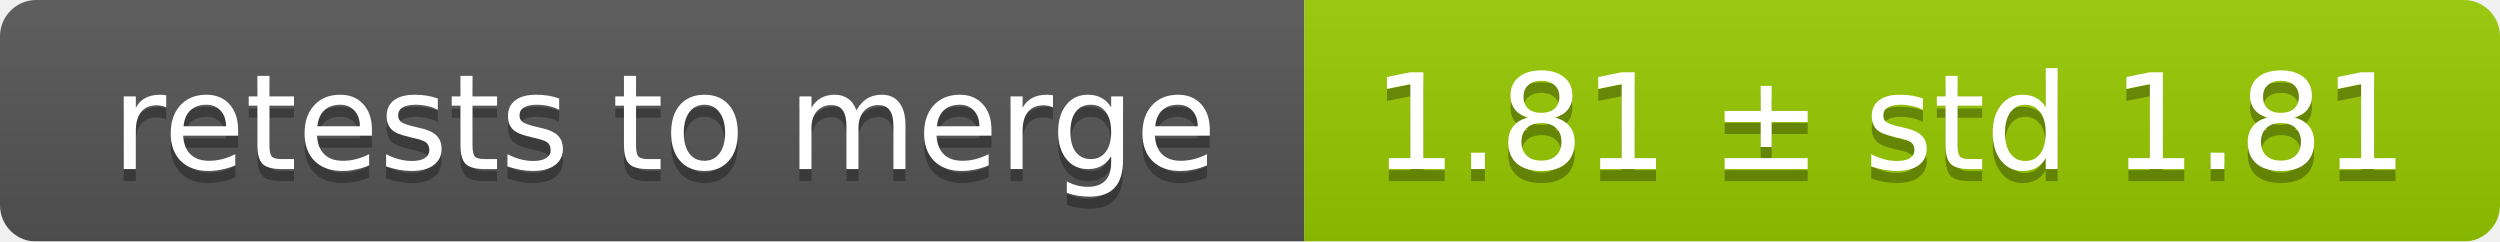
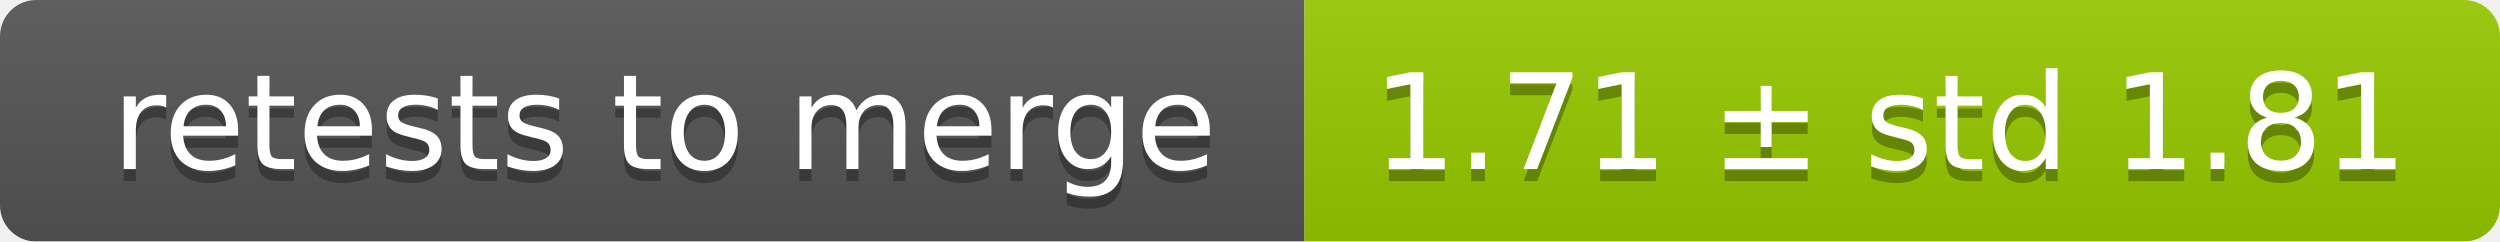
<svg xmlns="http://www.w3.org/2000/svg" width="207" height="20">
  <linearGradient id="smooth" x2="0" y2="100%">
    <stop offset="0" stop-color="#bbb" stop-opacity=".1" />
    <stop offset="1" stop-opacity=".1" />
  </linearGradient>
  <mask id="round">
    <rect width="207" height="20" rx="3" fill="#fff" />
  </mask>
  <g mask="url(#round)">
    <rect width="108" height="20" fill="#555" />
    <rect x="108" width="99" height="20" fill="#97ca00" />
    <rect width="207" height="20" fill="url(#smooth)" />
  </g>
  <g fill="#fff" text-anchor="middle" font-family="DejaVu Sans,Verdana,Geneva,sans-serif" font-size="11">
    <text x="55" y="15" fill="#010101" fill-opacity=".3">retests to merge</text>
    <text x="55" y="14">retests to merge</text>
-     <text x="156.5" y="15" fill="#010101" fill-opacity=".3">1.81 ± std 1.81</text>
-     <text x="156.5" y="14">1.81 ± std 1.81</text>
+     <text x="156.5" y="15" fill="#010101" fill-opacity=".3">1.71 ± std 1.81</text>
+     <text x="156.5" y="14">1.71 ± std 1.81</text>
  </g>
</svg>
